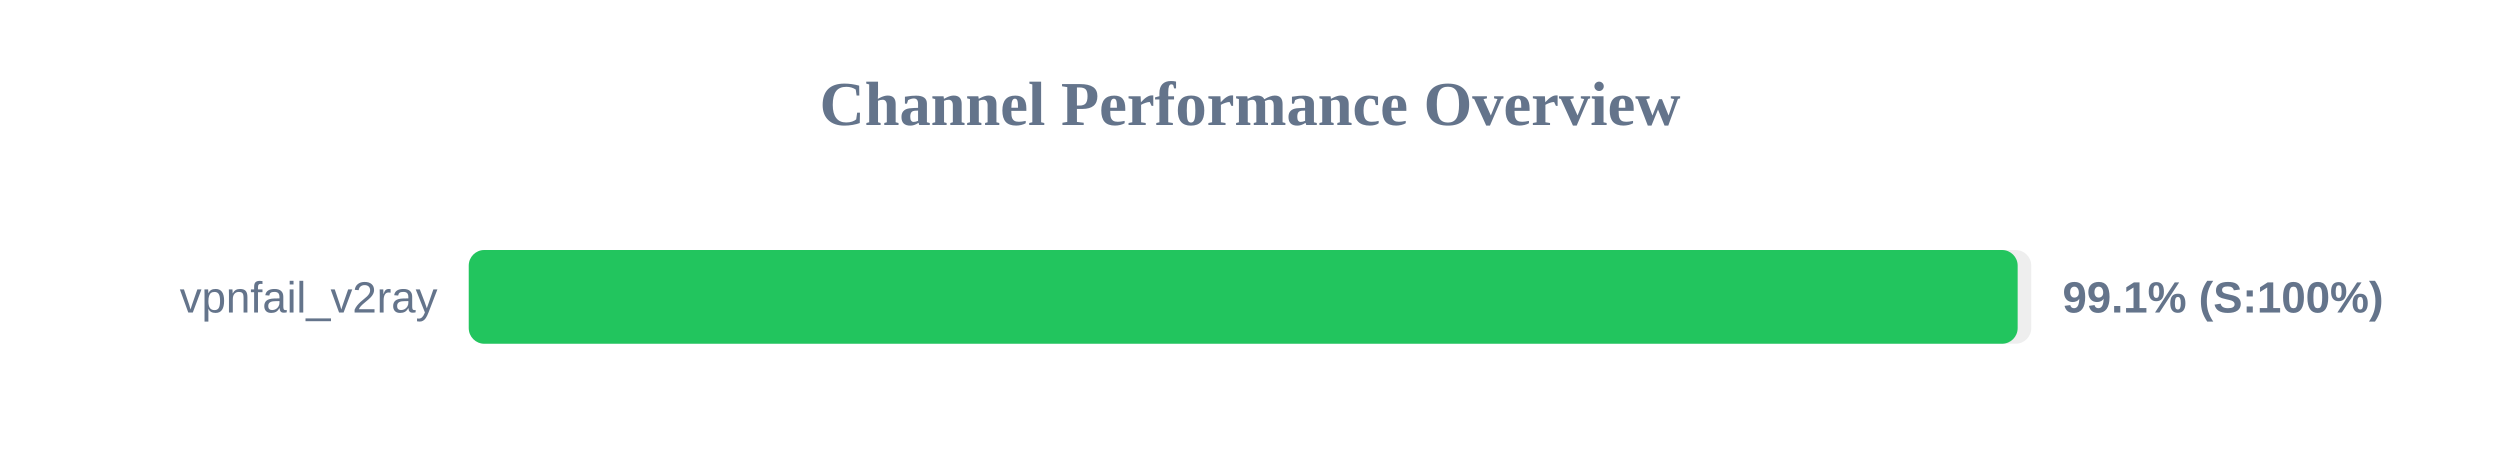
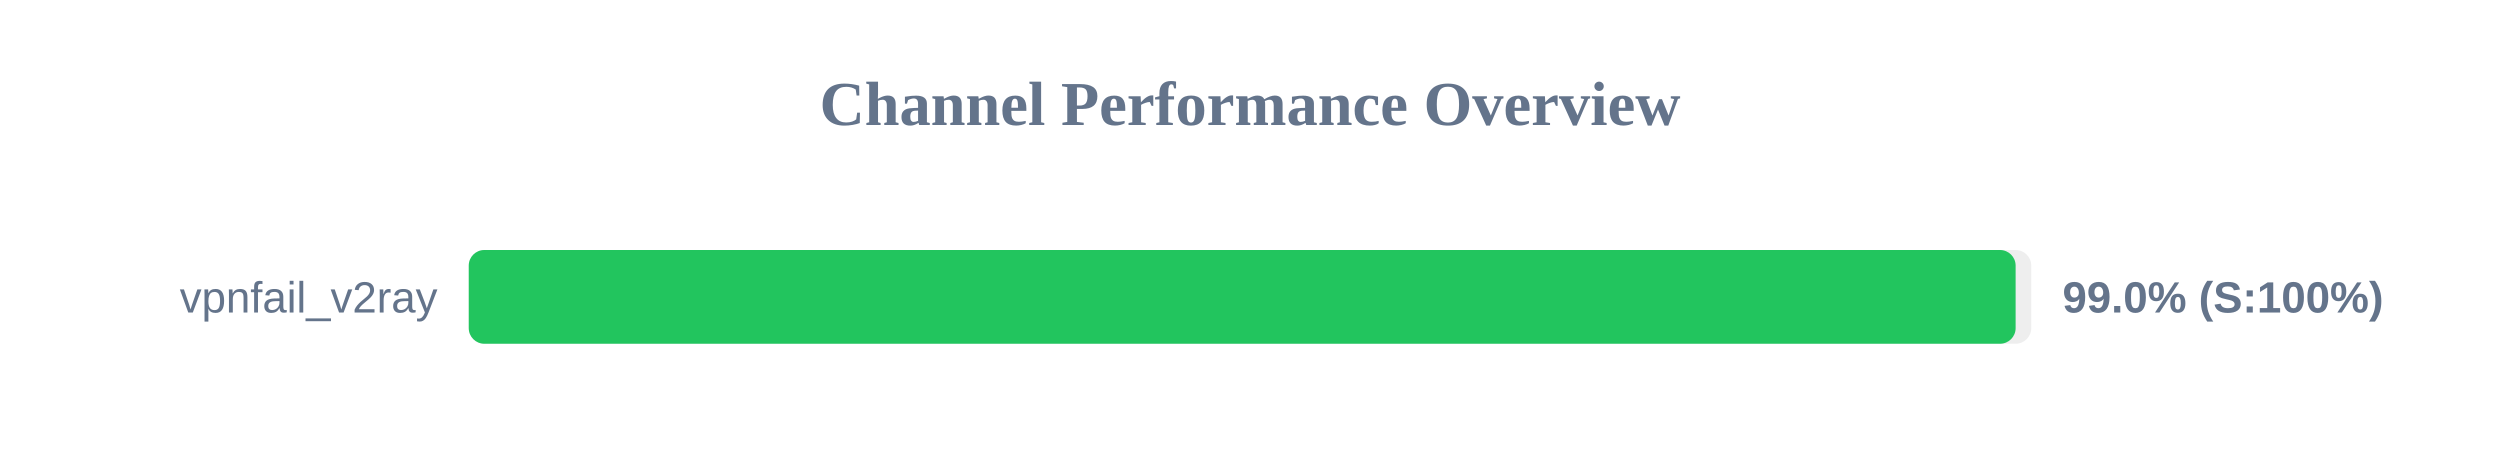
<svg xmlns="http://www.w3.org/2000/svg" width="800" height="150" version="1.1">
  <style>
        .row { font: 14px Arial; fill: #64748b; }
        .score { font: bold 14px Arial; fill: #64748b; }
    </style>
  <text x="400" y="40" text-anchor="middle" font-size="20px" font-weight="bold" fill="#64748b">Channel Performance Overview</text>
  <rect x="150" y="80" width="500" height="30" fill="#eee" rx="5" />
-   <rect x="150" y="80" width="495.65" height="30" fill="#22c55e" rx="5" />
+   <rect x="150" y="80" width="495.0" height="30" fill="#22c55e" rx="5" />
  <text x="140" y="100" text-anchor="end" class="row">vpnfail_v2ray</text>
-   <text x="660" y="100" text-anchor="start" class="score">99.1% (S:100%)</text>
+   <text x="660" y="100" text-anchor="start" class="score">99.0% (S:100%)</text>
</svg>
